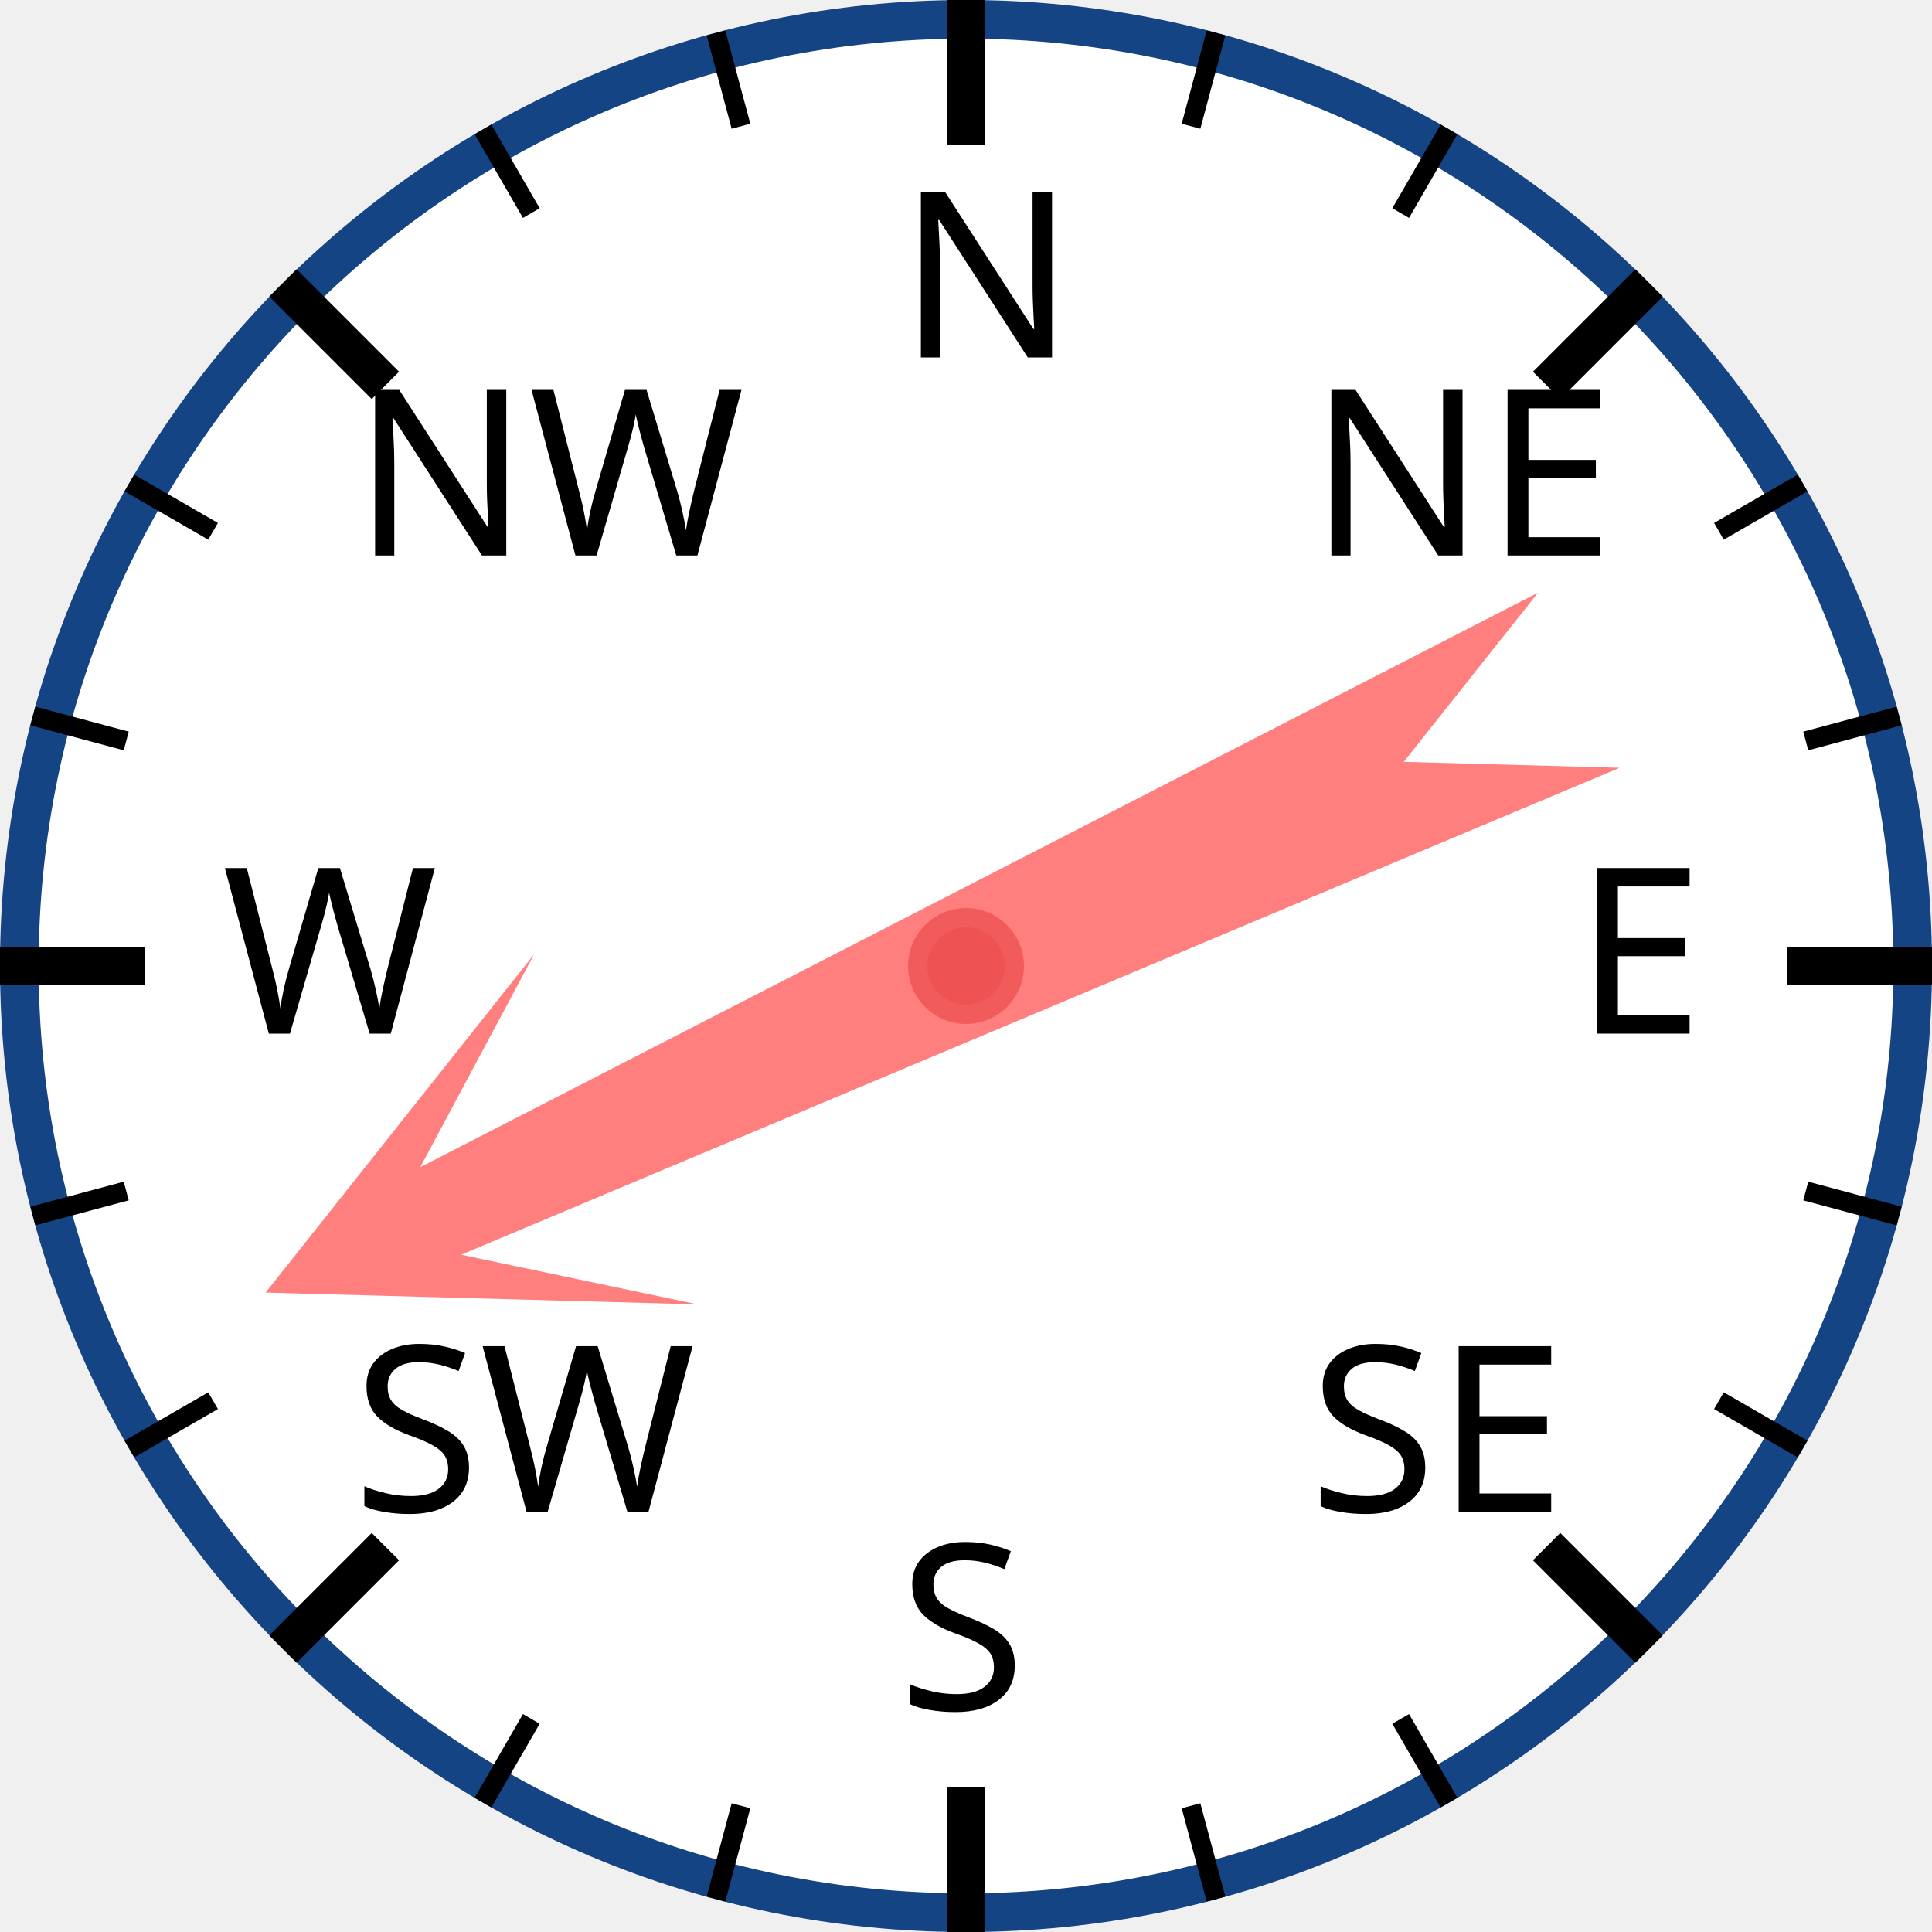
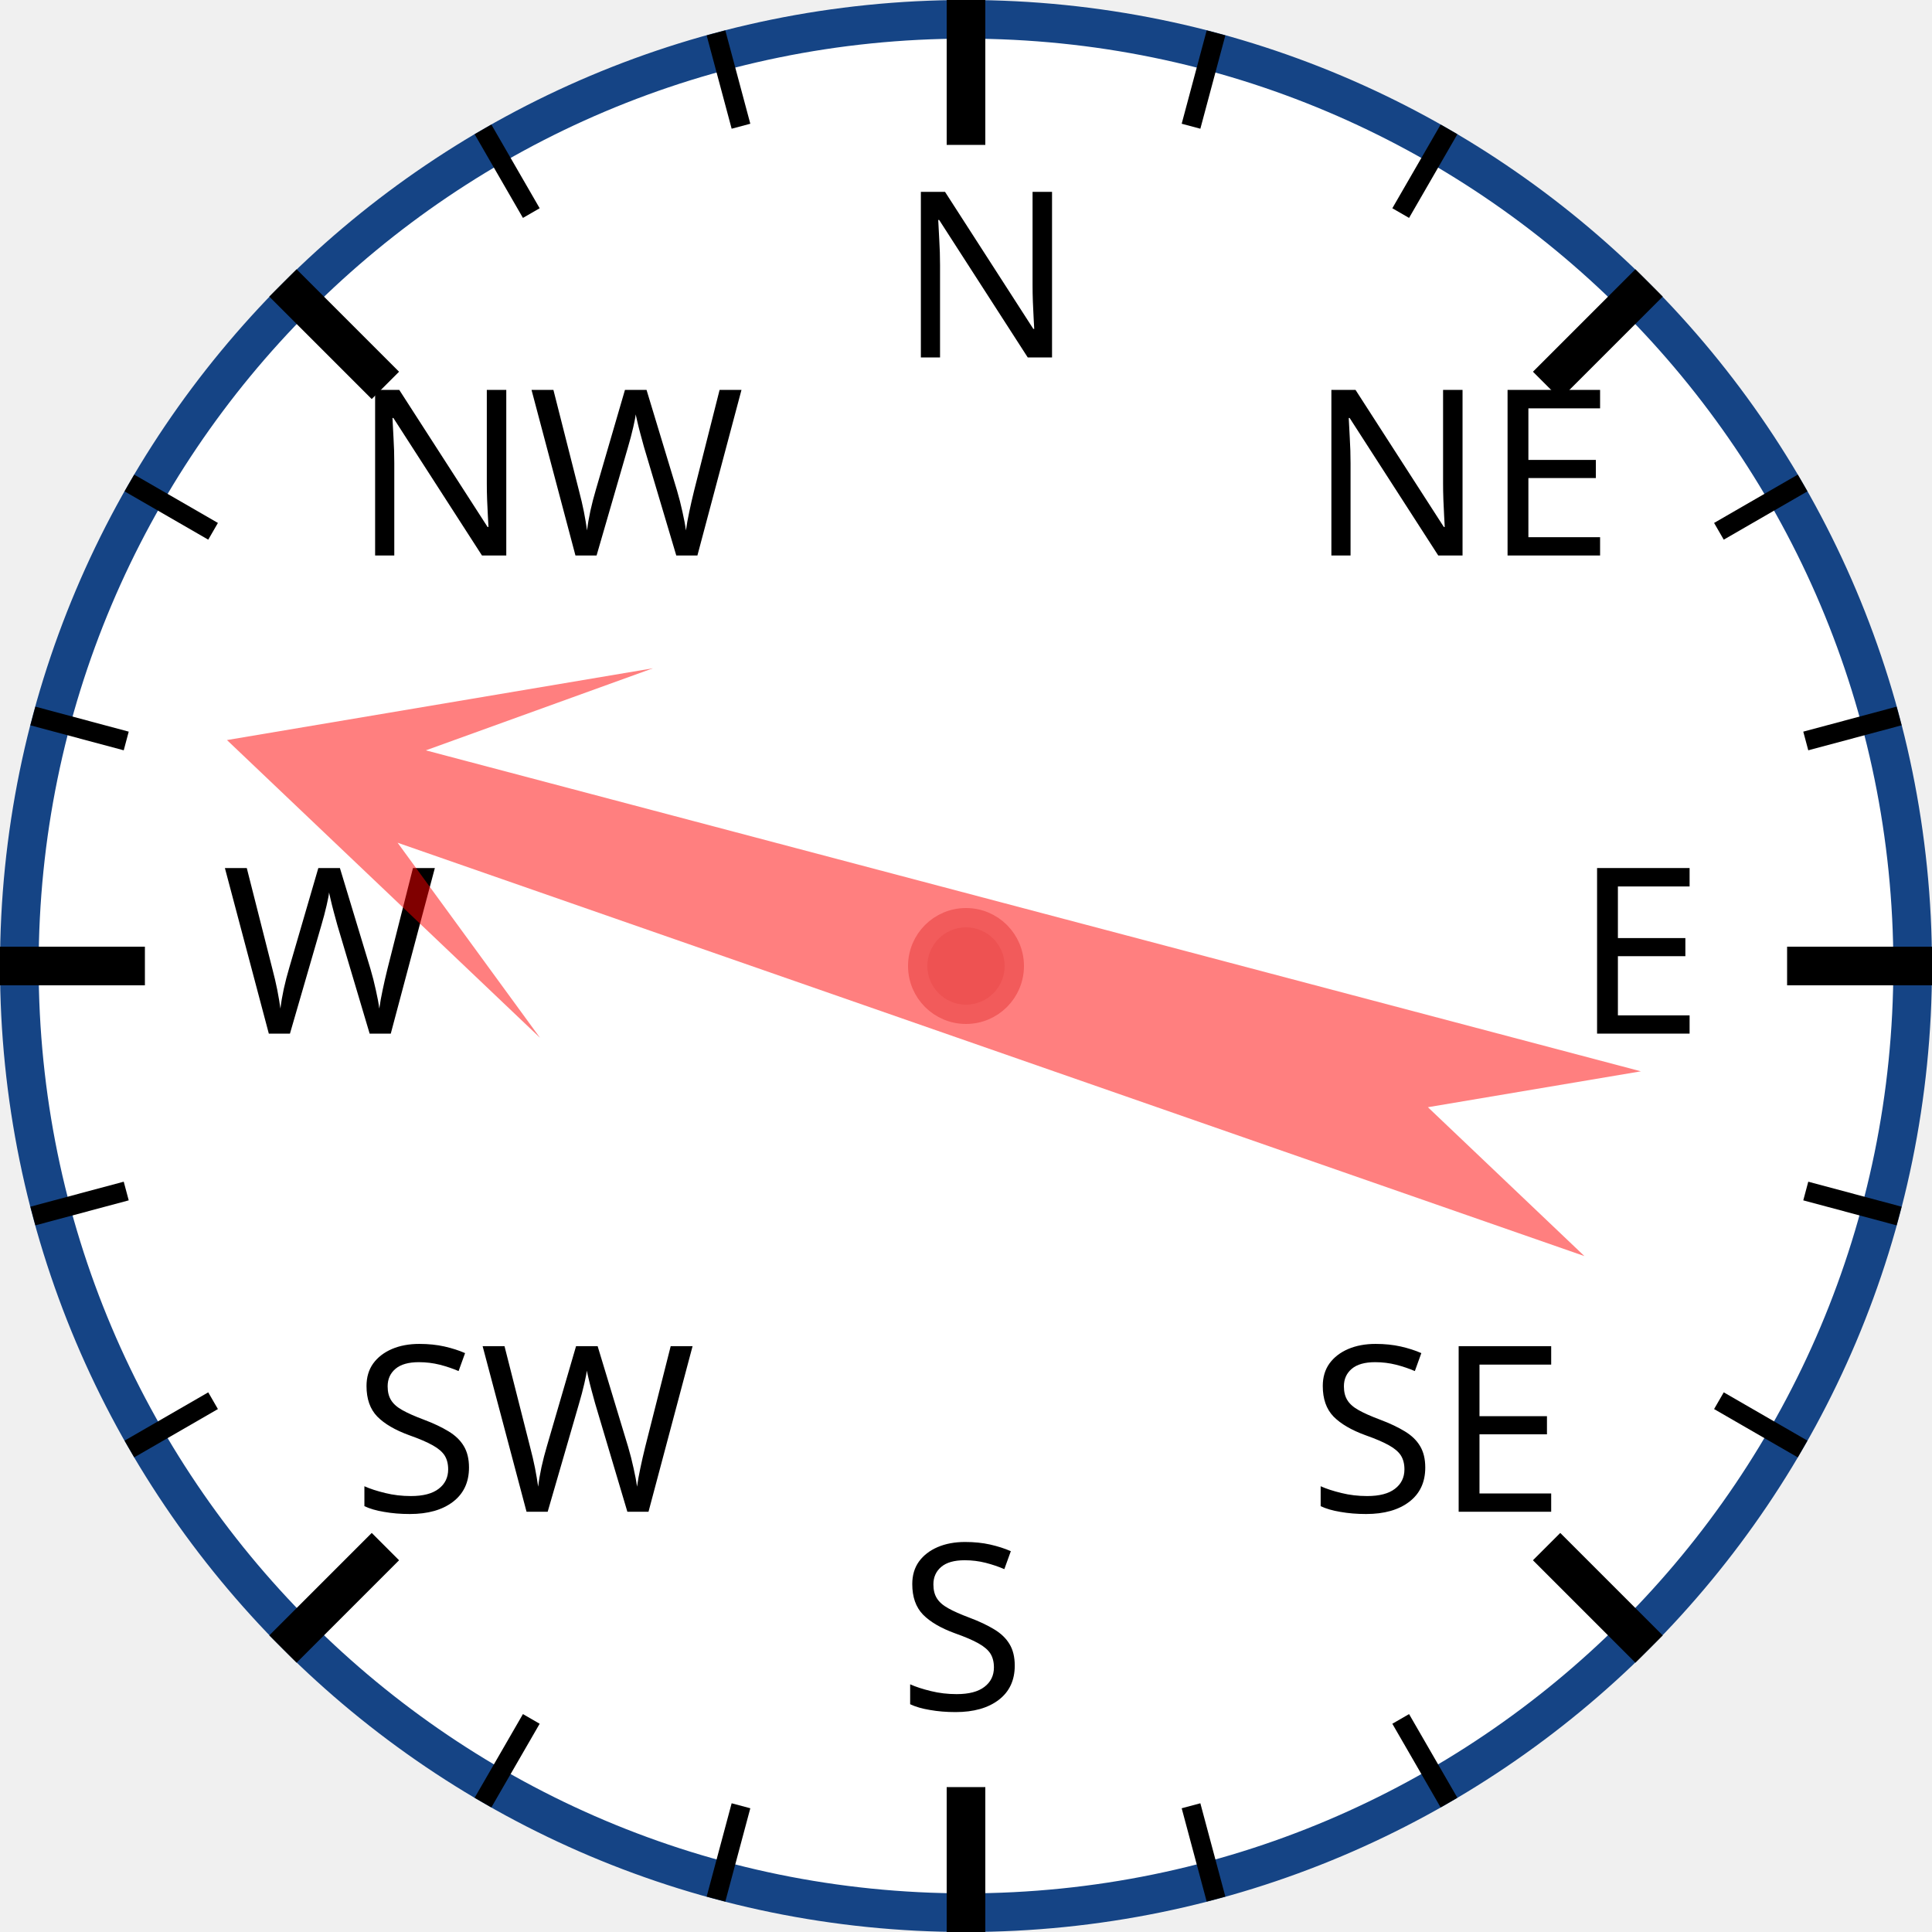
<svg xmlns="http://www.w3.org/2000/svg" width="120px" height="120px" viewBox="0 0 200 200">
  <circle cx="100" cy="100" r="98" style="fill: white; stroke: #154485; stroke-width: 4;" />
  <text x="93.0" y="37.0" style="font-family: sans-serif; font-size: 18pt;">N</text>
  <line x1="100.0" y1="0.0" x2="100.0" y2="15.0" style="stroke: black; stroke-width: 4;" />
  <line x1="74.118" y1="3.407" x2="76.706" y2="13.067" style="stroke: black; stroke-width: 2;" />
  <line x1="50" y1="13.397" x2="55" y2="22.058" style="stroke: black; stroke-width: 2;" />
  <text x="36.503" y="57.503" style="font-family: sans-serif; font-size: 18pt;">NW</text>
  <line x1="29.289" y1="29.289" x2="39.896" y2="39.896" style="stroke: black; stroke-width: 4;" />
  <line x1="13.397" y1="50" x2="22.058" y2="55" style="stroke: black; stroke-width: 2;" />
  <line x1="3.407" y1="74.118" x2="13.067" y2="76.706" style="stroke: black; stroke-width: 2;" />
  <text x="23.0" y="107.0" style="font-family: sans-serif; font-size: 18pt;">W</text>
  <line x1="0.0" y1="100.0" x2="15.0" y2="100.0" style="stroke: black; stroke-width: 4;" />
  <line x1="3.407" y1="125.882" x2="13.067" y2="123.294" style="stroke: black; stroke-width: 2;" />
  <line x1="13.397" y1="150" x2="22.058" y2="145" style="stroke: black; stroke-width: 2;" />
  <text x="36.503" y="156.497" style="font-family: sans-serif; font-size: 18pt;">SW</text>
  <line x1="29.289" y1="170.711" x2="39.896" y2="160.104" style="stroke: black; stroke-width: 4;" />
  <line x1="50" y1="186.603" x2="55" y2="177.942" style="stroke: black; stroke-width: 2;" />
  <line x1="74.118" y1="196.593" x2="76.706" y2="186.933" style="stroke: black; stroke-width: 2;" />
  <text x="93" y="177.0" style="font-family: sans-serif; font-size: 18pt;">S</text>
  <line x1="100" y1="200.0" x2="100" y2="185.0" style="stroke: black; stroke-width: 4;" />
  <line x1="125.882" y1="196.593" x2="123.294" y2="186.933" style="stroke: black; stroke-width: 2;" />
  <line x1="150.0" y1="186.603" x2="145.0" y2="177.942" style="stroke: black; stroke-width: 2;" />
  <text x="135.497" y="156.497" style="font-family: sans-serif; font-size: 18pt;">SE</text>
  <line x1="170.711" y1="170.711" x2="160.104" y2="160.104" style="stroke: black; stroke-width: 4;" />
  <line x1="186.603" y1="150" x2="177.942" y2="145" style="stroke: black; stroke-width: 2;" />
  <line x1="196.593" y1="125.882" x2="186.933" y2="123.294" style="stroke: black; stroke-width: 2;" />
  <text x="163.0" y="107" style="font-family: sans-serif; font-size: 18pt;">E</text>
  <line x1="200.0" y1="100" x2="185.0" y2="100" style="stroke: black; stroke-width: 4;" />
  <line x1="196.593" y1="74.118" x2="186.933" y2="76.706" style="stroke: black; stroke-width: 2;" />
  <line x1="186.603" y1="50" x2="177.942" y2="55" style="stroke: black; stroke-width: 2;" />
  <text x="135.497" y="57.503" style="font-family: sans-serif; font-size: 18pt;">NE</text>
  <line x1="170.711" y1="29.289" x2="160.104" y2="39.896" style="stroke: black; stroke-width: 4;" />
  <line x1="150" y1="13.397" x2="145" y2="22.058" style="stroke: black; stroke-width: 2;" />
  <line x1="125.882" y1="3.407" x2="123.294" y2="13.067" style="stroke: black; stroke-width: 2;" />
-   <polygon points="100 20 120 60 105 40 110 170 100 150 90 170 95 40 80 60" style="fill: red; fill-opacity: 0.5;" transform="rotate(245,100,100)" />
+   <polygon points="100 20 120 60 105 40 110 170 100 150 90 170 95 40 80 60" style="fill: red; fill-opacity: 0.5;" transform="rotate(287,100,100)" />
  <circle cx="100" cy="100" r="5" style="fill: #EE5252; stroke: #F25B5B; stroke-width: 2;" />
</svg>
